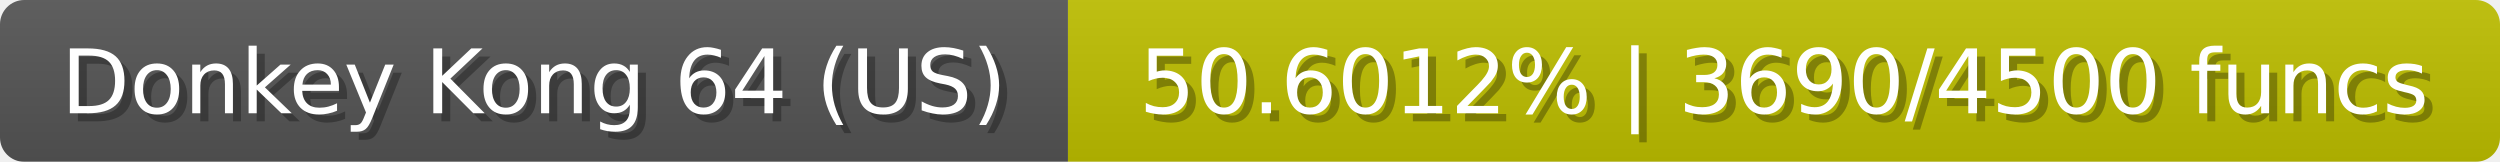
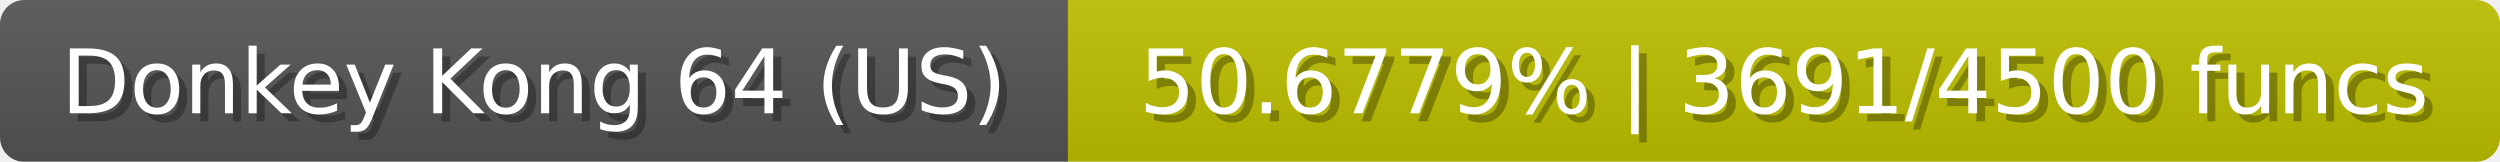
<svg xmlns="http://www.w3.org/2000/svg" width="309" height="20">
  <linearGradient id="b" x2="0" y2="100%">
    <stop offset="0" stop-color="#bbb" stop-opacity=".1" />
    <stop offset="1" stop-opacity=".1" />
  </linearGradient>
  <mask id="anybadge_23">
    <rect width="309" height="20" rx="3" fill="#fff" />
  </mask>
  <g mask="url(#anybadge_23)">
    <path fill="#555" d="M0 0h132v20H0z" />
-     <path fill="#bec000" d="M132 0h177v20H132z" />
+     <path fill="#bdc000" d="M132 0h177v20H132z" />
    <path fill="url(#b)" d="M0 0h309v20H0z" />
  </g>
  <g fill="#fff" text-anchor="middle" font-family="DejaVu Sans,Verdana,Geneva,sans-serif" font-size="11">
    <text x="67.0" y="15" fill="#010101" fill-opacity=".3">Donkey Kong 64 (US)</text>
    <text x="66.0" y="14">Donkey Kong 64 (US)</text>
  </g>
  <g fill="#fff" text-anchor="middle" font-family="DejaVu Sans,Verdana,Geneva,sans-serif" font-size="11">
-     <text x="221.5" y="15" fill="#010101" fill-opacity=".3">50.6012% | 3690/4500 funcs</text>
-     <text x="220.5" y="14">50.6012% | 3690/4500 funcs</text>
+     <text x="221.5" y="15" fill="#010101" fill-opacity=".3">50.6779% | 3691/4500 funcs</text>
+     <text x="220.5" y="14">50.6779% | 3691/4500 funcs</text>
  </g>
</svg>
